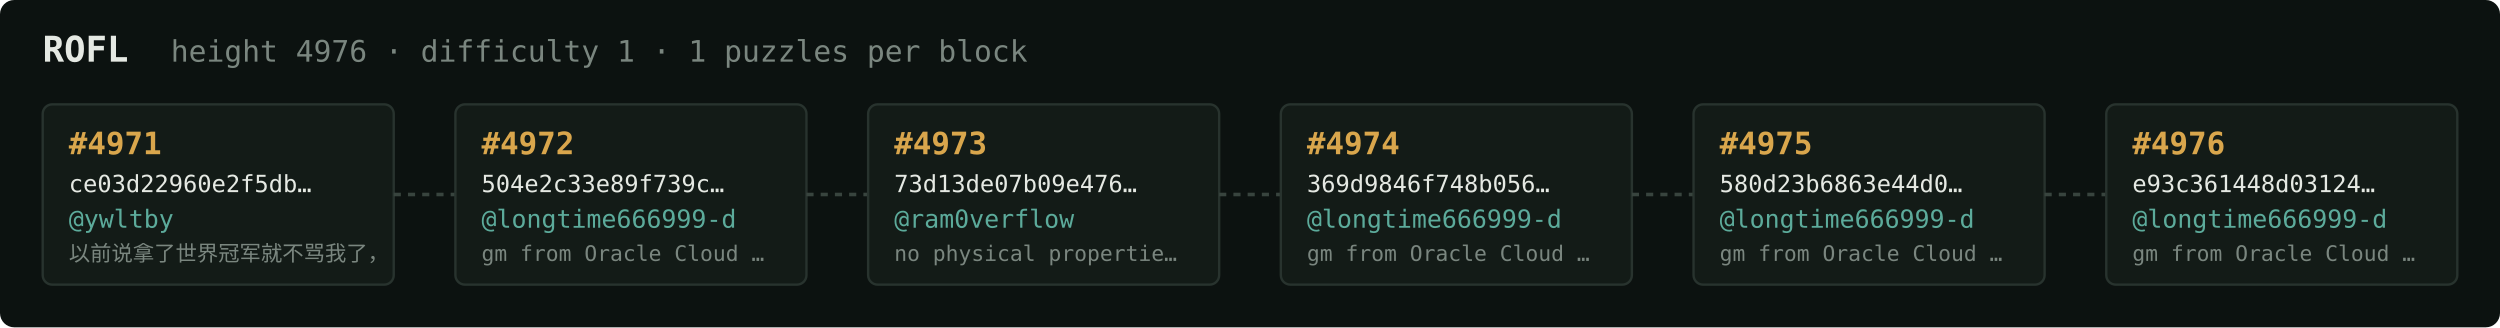
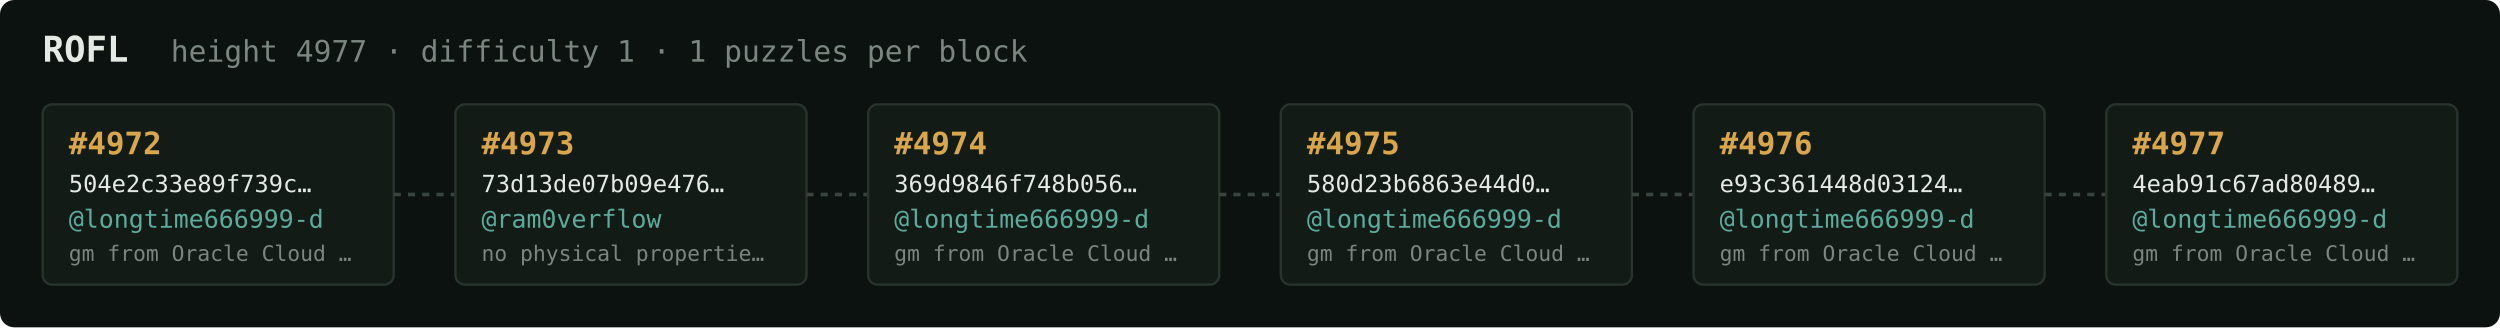
<svg xmlns="http://www.w3.org/2000/svg" width="1054" height="138" viewBox="0 0 1054 138" font-family="ui-monospace,SFMono-Regular,Menlo,monospace">
  <rect fill="#0c1210" width="1054" height="138" rx="6" />
  <text x="18" y="26" fill="#e5e9e3" font-size="15" font-weight="700">ROFL</text>
-   <text x="72" y="26" fill="#7a867f" font-size="12.5">height 4976 · difficulty 1 · 1 puzzles per block</text>
+   <text x="72" y="26" fill="#7a867f" font-size="12.5">height 4977 · difficulty 1 · 1 puzzles per block</text>
  <rect x="18" y="44" width="148" height="76" rx="4" fill="#131b17" stroke="#28332e" stroke-width="1" />
-   <text x="29" y="65" fill="#d9a64c" font-size="13" font-weight="700">#4971</text>
-   <text x="29" y="81" fill="#e5e9e3" font-size="10">ce03d22960e2f5db…</text>
-   <text x="29" y="96" fill="#5cab9b" font-size="10.5">@ywltby</text>
-   <text x="29" y="110" fill="#7a867f" font-size="9">以前说拿了世界冠军就不骂我了，</text>
+   <text x="29" y="65" fill="#d9a64c" font-size="13" font-weight="700">#4972</text>
+   <text x="29" y="81" fill="#e5e9e3" font-size="10">504e2c33e89f739c…</text>
+   <text x="29" y="96" fill="#5cab9b" font-size="10.5">@longtime666999-d</text>
+   <text x="29" y="110" fill="#7a867f" font-size="9">gm from Oracle Cloud …</text>
  <line x1="166" y1="82.0" x2="192" y2="82.0" stroke="#38443e" stroke-width="1.5" stroke-dasharray="3 3" />
  <rect x="192" y="44" width="148" height="76" rx="4" fill="#131b17" stroke="#28332e" stroke-width="1" />
-   <text x="203" y="65" fill="#d9a64c" font-size="13" font-weight="700">#4972</text>
-   <text x="203" y="81" fill="#e5e9e3" font-size="10">504e2c33e89f739c…</text>
-   <text x="203" y="96" fill="#5cab9b" font-size="10.5">@longtime666999-d</text>
-   <text x="203" y="110" fill="#7a867f" font-size="9">gm from Oracle Cloud …</text>
+   <text x="203" y="65" fill="#d9a64c" font-size="13" font-weight="700">#4973</text>
+   <text x="203" y="81" fill="#e5e9e3" font-size="10">73d13de07b09e476…</text>
+   <text x="203" y="96" fill="#5cab9b" font-size="10.5">@ram0verflow</text>
+   <text x="203" y="110" fill="#7a867f" font-size="9">no physical propertie…</text>
  <line x1="340" y1="82.0" x2="366" y2="82.0" stroke="#38443e" stroke-width="1.5" stroke-dasharray="3 3" />
  <rect x="366" y="44" width="148" height="76" rx="4" fill="#131b17" stroke="#28332e" stroke-width="1" />
-   <text x="377" y="65" fill="#d9a64c" font-size="13" font-weight="700">#4973</text>
-   <text x="377" y="81" fill="#e5e9e3" font-size="10">73d13de07b09e476…</text>
-   <text x="377" y="96" fill="#5cab9b" font-size="10.5">@ram0verflow</text>
-   <text x="377" y="110" fill="#7a867f" font-size="9">no physical propertie…</text>
+   <text x="377" y="65" fill="#d9a64c" font-size="13" font-weight="700">#4974</text>
+   <text x="377" y="81" fill="#e5e9e3" font-size="10">369d9846f748b056…</text>
+   <text x="377" y="96" fill="#5cab9b" font-size="10.5">@longtime666999-d</text>
+   <text x="377" y="110" fill="#7a867f" font-size="9">gm from Oracle Cloud …</text>
  <line x1="514" y1="82.0" x2="540" y2="82.0" stroke="#38443e" stroke-width="1.5" stroke-dasharray="3 3" />
  <rect x="540" y="44" width="148" height="76" rx="4" fill="#131b17" stroke="#28332e" stroke-width="1" />
-   <text x="551" y="65" fill="#d9a64c" font-size="13" font-weight="700">#4974</text>
-   <text x="551" y="81" fill="#e5e9e3" font-size="10">369d9846f748b056…</text>
+   <text x="551" y="65" fill="#d9a64c" font-size="13" font-weight="700">#4975</text>
+   <text x="551" y="81" fill="#e5e9e3" font-size="10">580d23b6863e44d0…</text>
  <text x="551" y="96" fill="#5cab9b" font-size="10.5">@longtime666999-d</text>
  <text x="551" y="110" fill="#7a867f" font-size="9">gm from Oracle Cloud …</text>
  <line x1="688" y1="82.0" x2="714" y2="82.0" stroke="#38443e" stroke-width="1.5" stroke-dasharray="3 3" />
  <rect x="714" y="44" width="148" height="76" rx="4" fill="#131b17" stroke="#28332e" stroke-width="1" />
-   <text x="725" y="65" fill="#d9a64c" font-size="13" font-weight="700">#4975</text>
-   <text x="725" y="81" fill="#e5e9e3" font-size="10">580d23b6863e44d0…</text>
+   <text x="725" y="65" fill="#d9a64c" font-size="13" font-weight="700">#4976</text>
+   <text x="725" y="81" fill="#e5e9e3" font-size="10">e93c361448d03124…</text>
  <text x="725" y="96" fill="#5cab9b" font-size="10.5">@longtime666999-d</text>
  <text x="725" y="110" fill="#7a867f" font-size="9">gm from Oracle Cloud …</text>
  <line x1="862" y1="82.0" x2="888" y2="82.0" stroke="#38443e" stroke-width="1.5" stroke-dasharray="3 3" />
  <rect x="888" y="44" width="148" height="76" rx="4" fill="#131b17" stroke="#28332e" stroke-width="1" />
-   <text x="899" y="65" fill="#d9a64c" font-size="13" font-weight="700">#4976</text>
-   <text x="899" y="81" fill="#e5e9e3" font-size="10">e93c361448d03124…</text>
+   <text x="899" y="65" fill="#d9a64c" font-size="13" font-weight="700">#4977</text>
+   <text x="899" y="81" fill="#e5e9e3" font-size="10">4eab91c67ad80489…</text>
  <text x="899" y="96" fill="#5cab9b" font-size="10.5">@longtime666999-d</text>
  <text x="899" y="110" fill="#7a867f" font-size="9">gm from Oracle Cloud …</text>
</svg>
